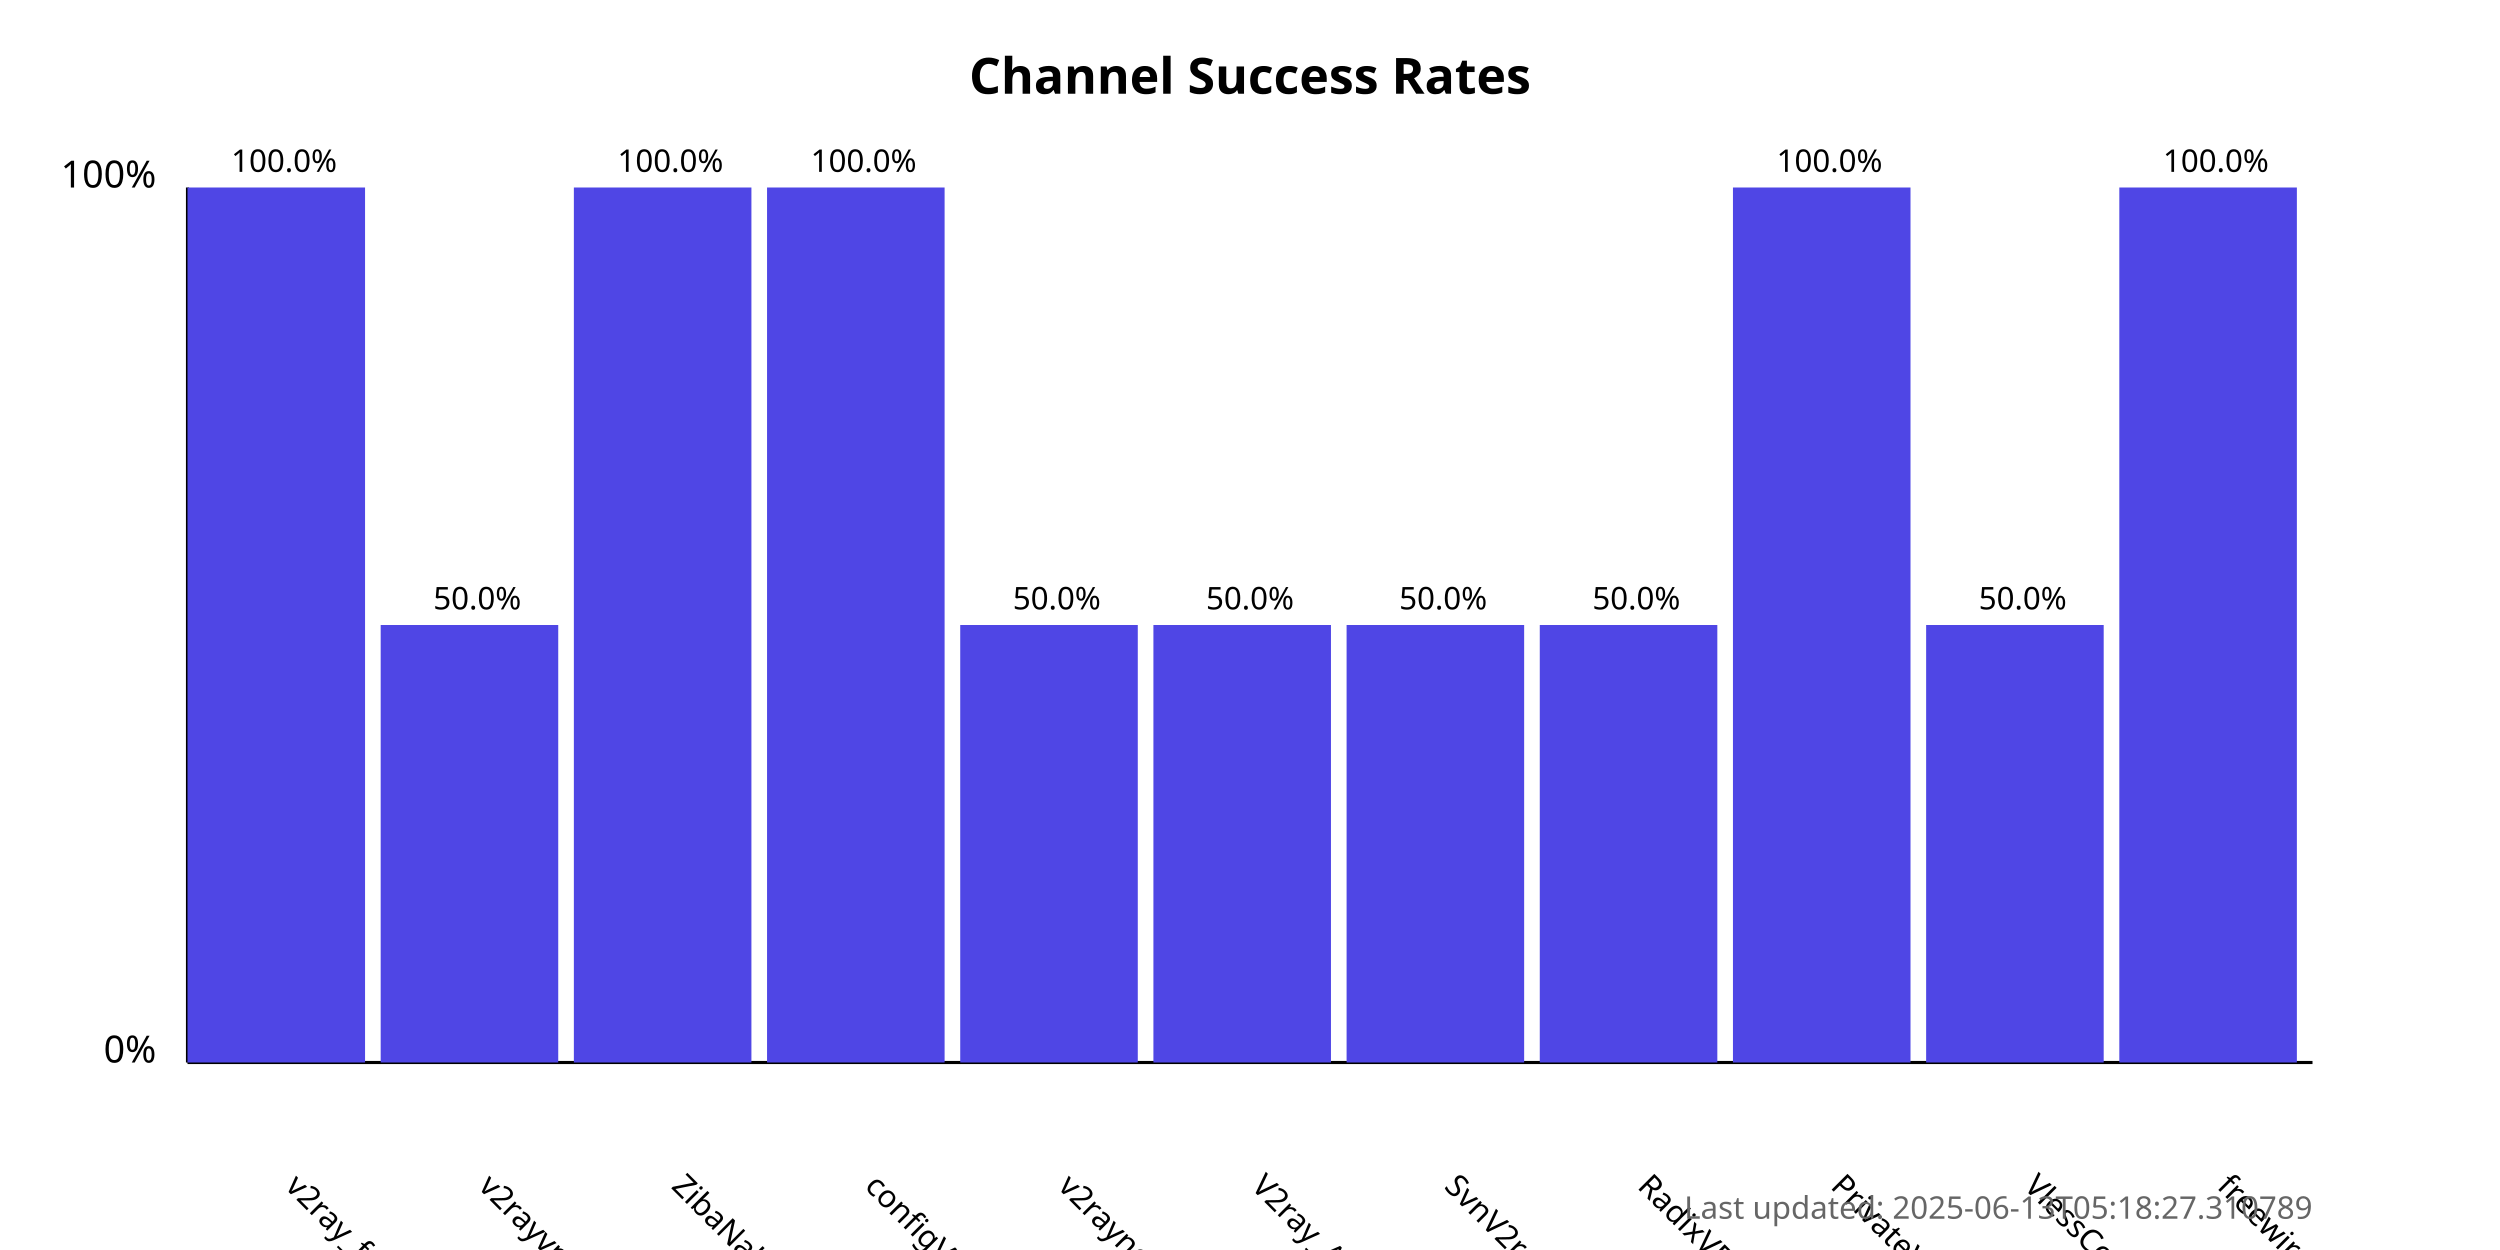
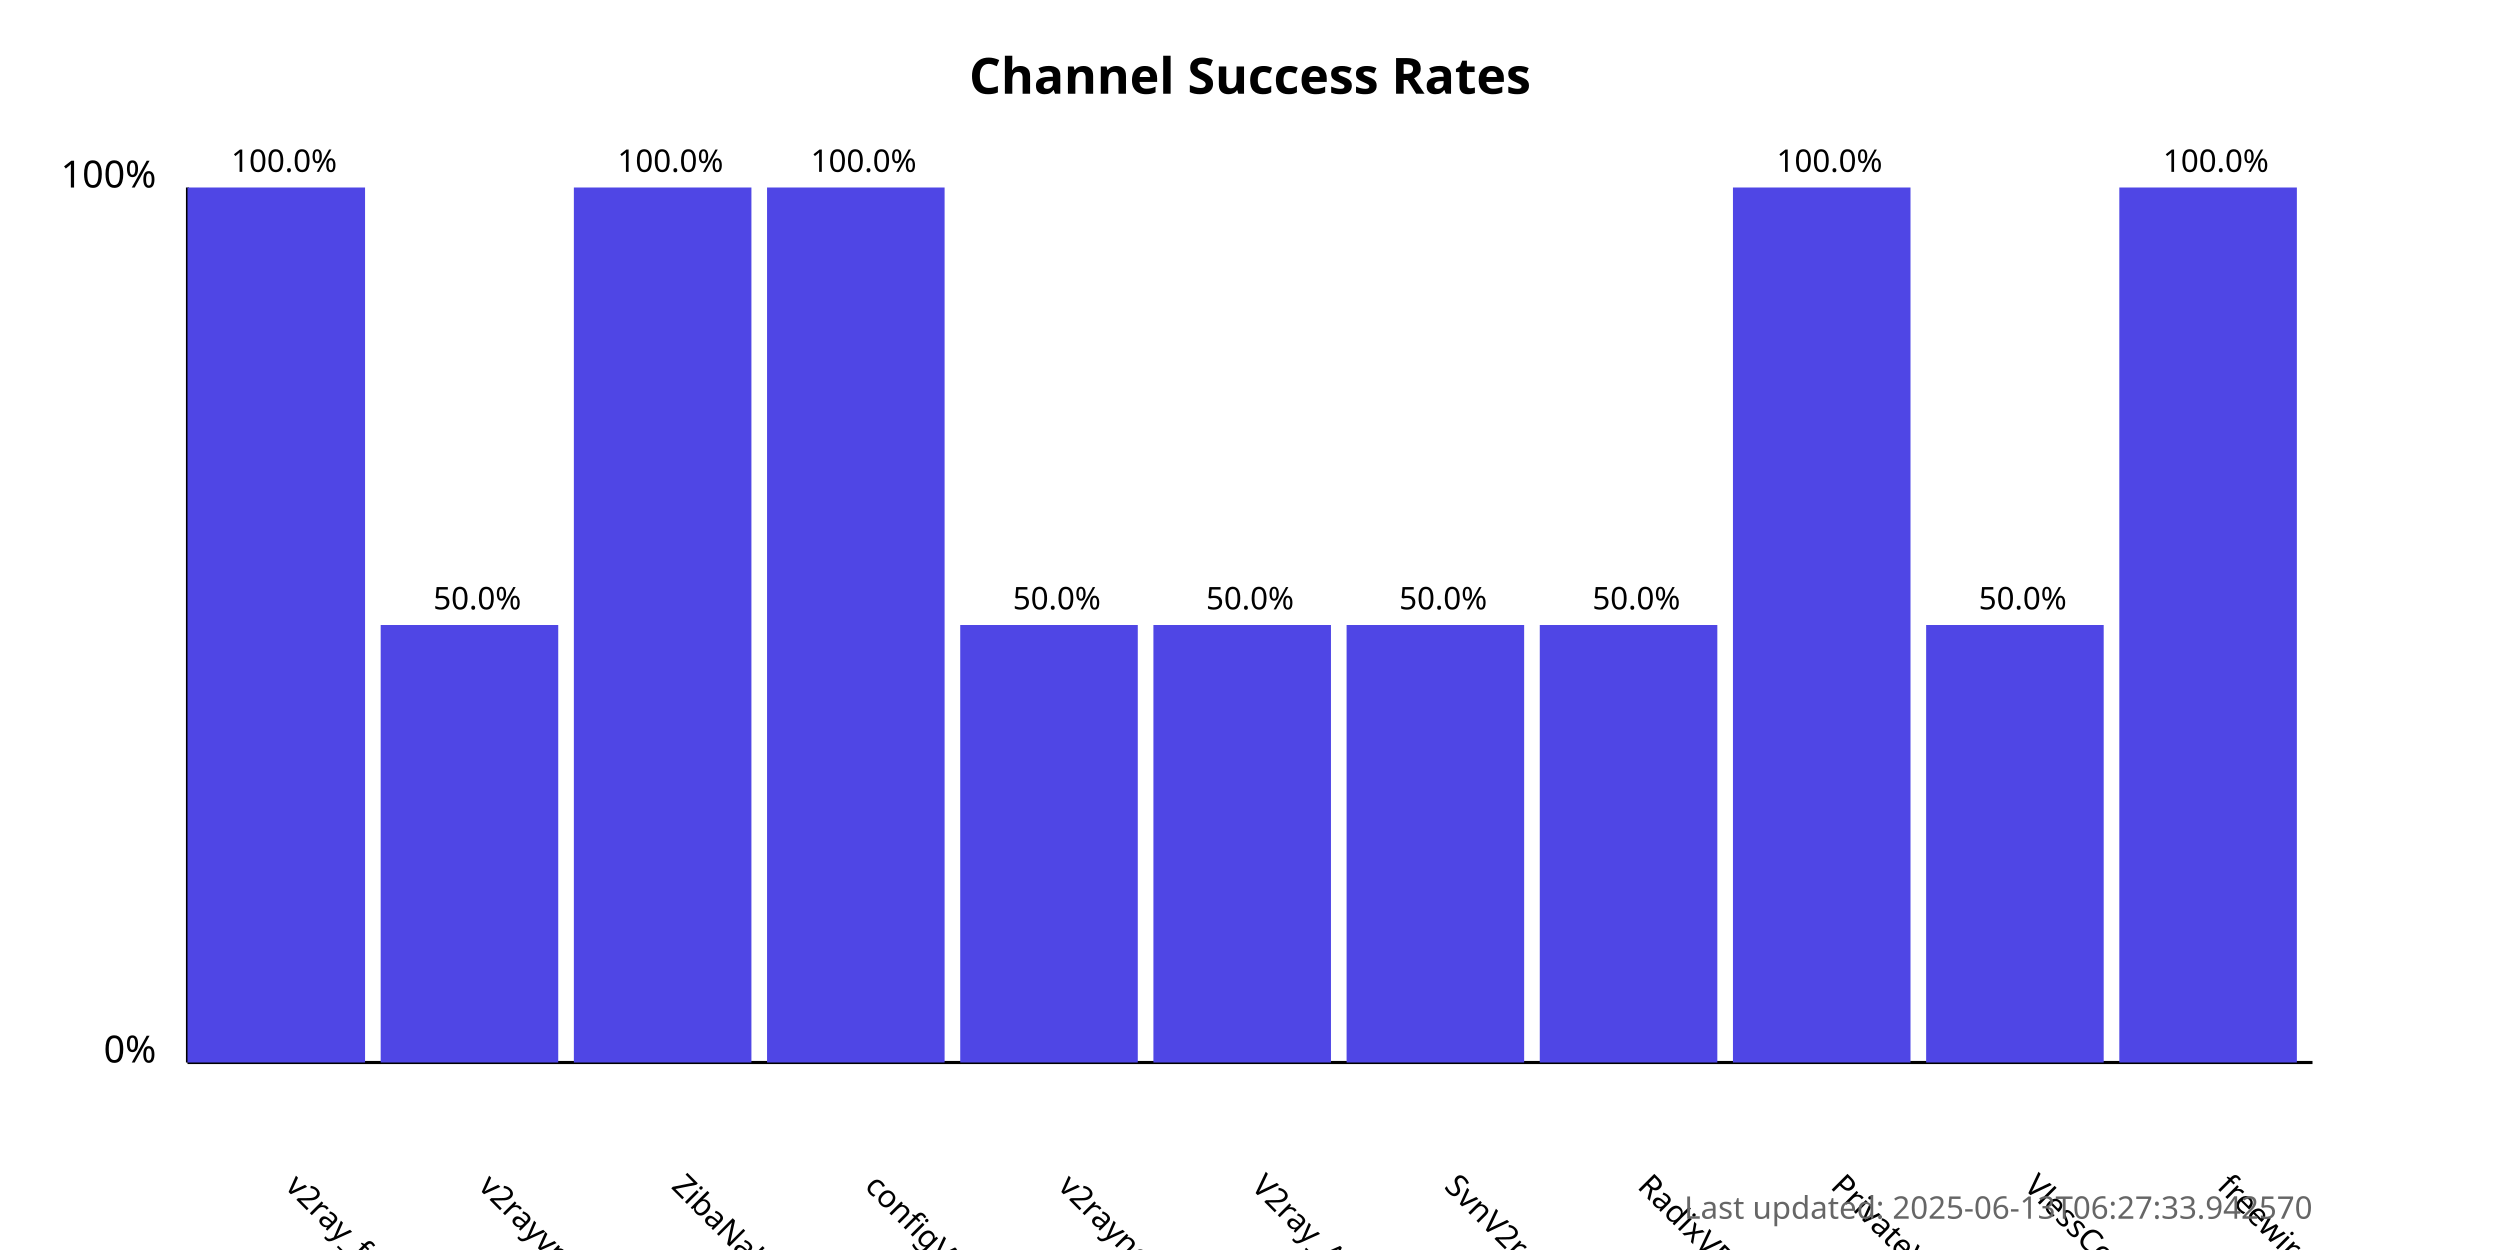
<svg xmlns="http://www.w3.org/2000/svg" width="800" height="400">
  <style>
            .chart-title { font: bold 16px sans-serif; }
            .axis-label { font: 12px sans-serif; }
            .tick-label { font: 10px sans-serif; }
            .bar { fill: #4f46e5; }
            .bar:hover { fill: #6366f1; }
            .timestamp { font: 10px sans-serif; fill: #666; }
        </style>
  <text x="400.0" y="30" text-anchor="middle" class="chart-title">
            Channel Success Rates
        </text>
  <line x1="60" y1="340" x2="60" y2="60" stroke="black" stroke-width="1" />
  <line x1="60" y1="340" x2="740" y2="340" stroke="black" stroke-width="1" />
  <text x="50" y="340" text-anchor="end" class="axis-label">0%</text>
  <text x="50" y="60" text-anchor="end" class="axis-label">100%</text>
  <g>
    <rect x="60" y="60.0" width="56.818" height="280.0" class="bar" />
    <text x="90.909" y="380" transform="rotate(45, 90.90909, 380)" text-anchor="start" class="tick-label">
                v2ray_free_conf
            </text>
    <text x="90.909" y="55.0" text-anchor="middle" class="tick-label">
                100.0%
            </text>
  </g>
  <g>
    <rect x="121.818" y="200.0" width="56.818" height="140.0" class="bar" />
    <text x="152.727" y="380" transform="rotate(45, 152.7273, 380)" text-anchor="start" class="tick-label">
                v2rayvpno
            </text>
    <text x="152.727" y="195.0" text-anchor="middle" class="tick-label">
                50.0%
            </text>
  </g>
  <g>
    <rect x="183.636" y="60.0" width="56.818" height="280.0" class="bar" />
    <text x="214.545" y="380" transform="rotate(45, 214.5455, 380)" text-anchor="start" class="tick-label">
                ZibaNabz
            </text>
    <text x="214.545" y="55.0" text-anchor="middle" class="tick-label">
                100.0%
            </text>
  </g>
  <g>
    <rect x="245.455" y="60.0" width="56.818" height="280.0" class="bar" />
    <text x="276.364" y="380" transform="rotate(45, 276.3636, 380)" text-anchor="start" class="tick-label">
                configV2rayForFree
            </text>
    <text x="276.364" y="55.0" text-anchor="middle" class="tick-label">
                100.0%
            </text>
  </g>
  <g>
    <rect x="307.273" y="200.0" width="56.818" height="140.0" class="bar" />
    <text x="338.182" y="380" transform="rotate(45, 338.1818, 380)" text-anchor="start" class="tick-label">
                v2rayngvpn
            </text>
    <text x="338.182" y="195.0" text-anchor="middle" class="tick-label">
                50.0%
            </text>
  </g>
  <g>
    <rect x="369.091" y="200.0" width="56.818" height="140.0" class="bar" />
    <text x="400.0" y="380" transform="rotate(45, 400.0, 380)" text-anchor="start" class="tick-label">
                V2ray_Alpha
            </text>
    <text x="400.0" y="195.0" text-anchor="middle" class="tick-label">
                50.0%
            </text>
  </g>
  <g>
    <rect x="430.909" y="200.0" width="56.818" height="140.0" class="bar" />
    <text x="461.818" y="380" transform="rotate(45, 461.8182, 380)" text-anchor="start" class="tick-label">
                SvnV2ray
            </text>
    <text x="461.818" y="195.0" text-anchor="middle" class="tick-label">
                50.0%
            </text>
  </g>
  <g>
    <rect x="492.727" y="200.0" width="56.818" height="140.0" class="bar" />
    <text x="523.636" y="380" transform="rotate(45, 523.6364, 380)" text-anchor="start" class="tick-label">
                RadixVPN
            </text>
    <text x="523.636" y="195.0" text-anchor="middle" class="tick-label">
                50.0%
            </text>
  </g>
  <g>
    <rect x="554.545" y="60.0" width="56.818" height="280.0" class="bar" />
    <text x="585.455" y="380" transform="rotate(45, 585.4545, 380)" text-anchor="start" class="tick-label">
                PrivateVPNs
            </text>
    <text x="585.455" y="55.0" text-anchor="middle" class="tick-label">
                100.0%
            </text>
  </g>
  <g>
    <rect x="616.364" y="200.0" width="56.818" height="140.0" class="bar" />
    <text x="647.273" y="380" transform="rotate(45, 647.2727, 380)" text-anchor="start" class="tick-label">
                VlessConfig
            </text>
    <text x="647.273" y="195.0" text-anchor="middle" class="tick-label">
                50.0%
            </text>
  </g>
  <g>
    <rect x="678.182" y="60.0" width="56.818" height="280.0" class="bar" />
    <text x="709.091" y="380" transform="rotate(45, 709.0909, 380)" text-anchor="start" class="tick-label">
                freewireguard
            </text>
    <text x="709.091" y="55.0" text-anchor="middle" class="tick-label">
                100.0%
            </text>
  </g>
  <text x="740" y="390" text-anchor="end" class="timestamp">
-             Last updated: 2025-06-13T05:18:27.310789
+             Last updated: 2025-06-13T06:27:33.942570
        </text>
</svg>
